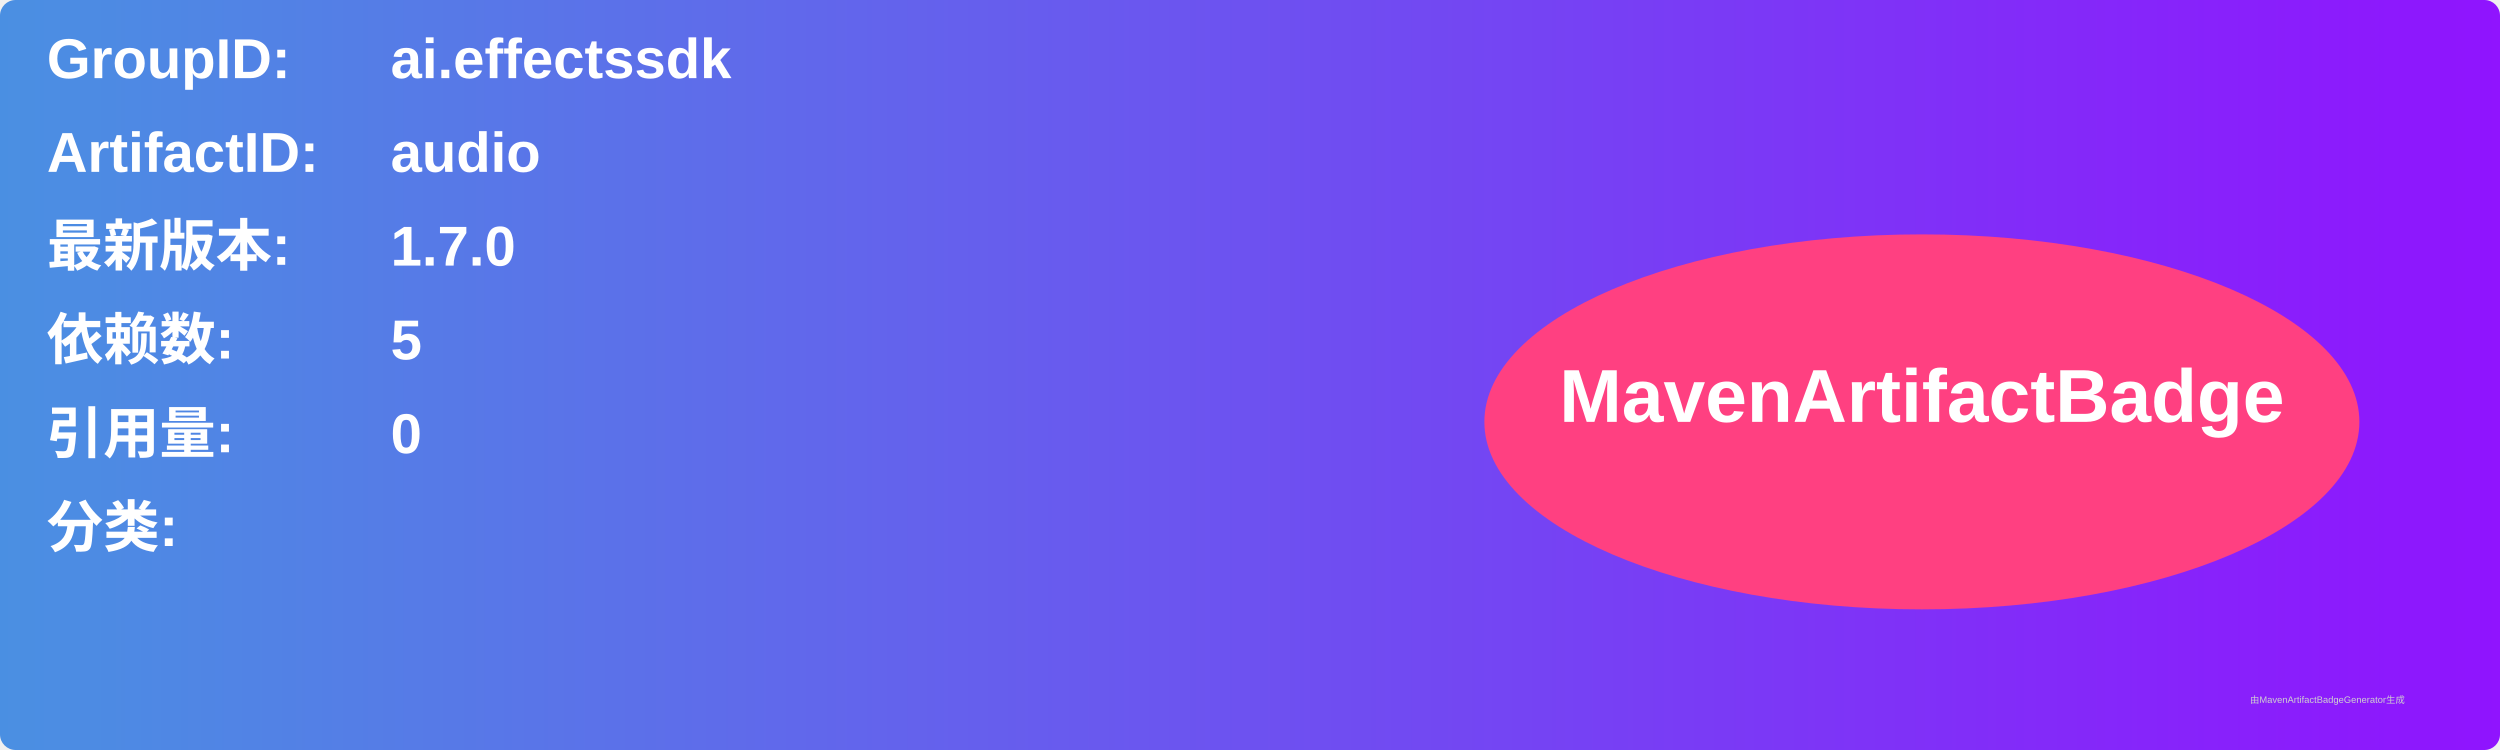
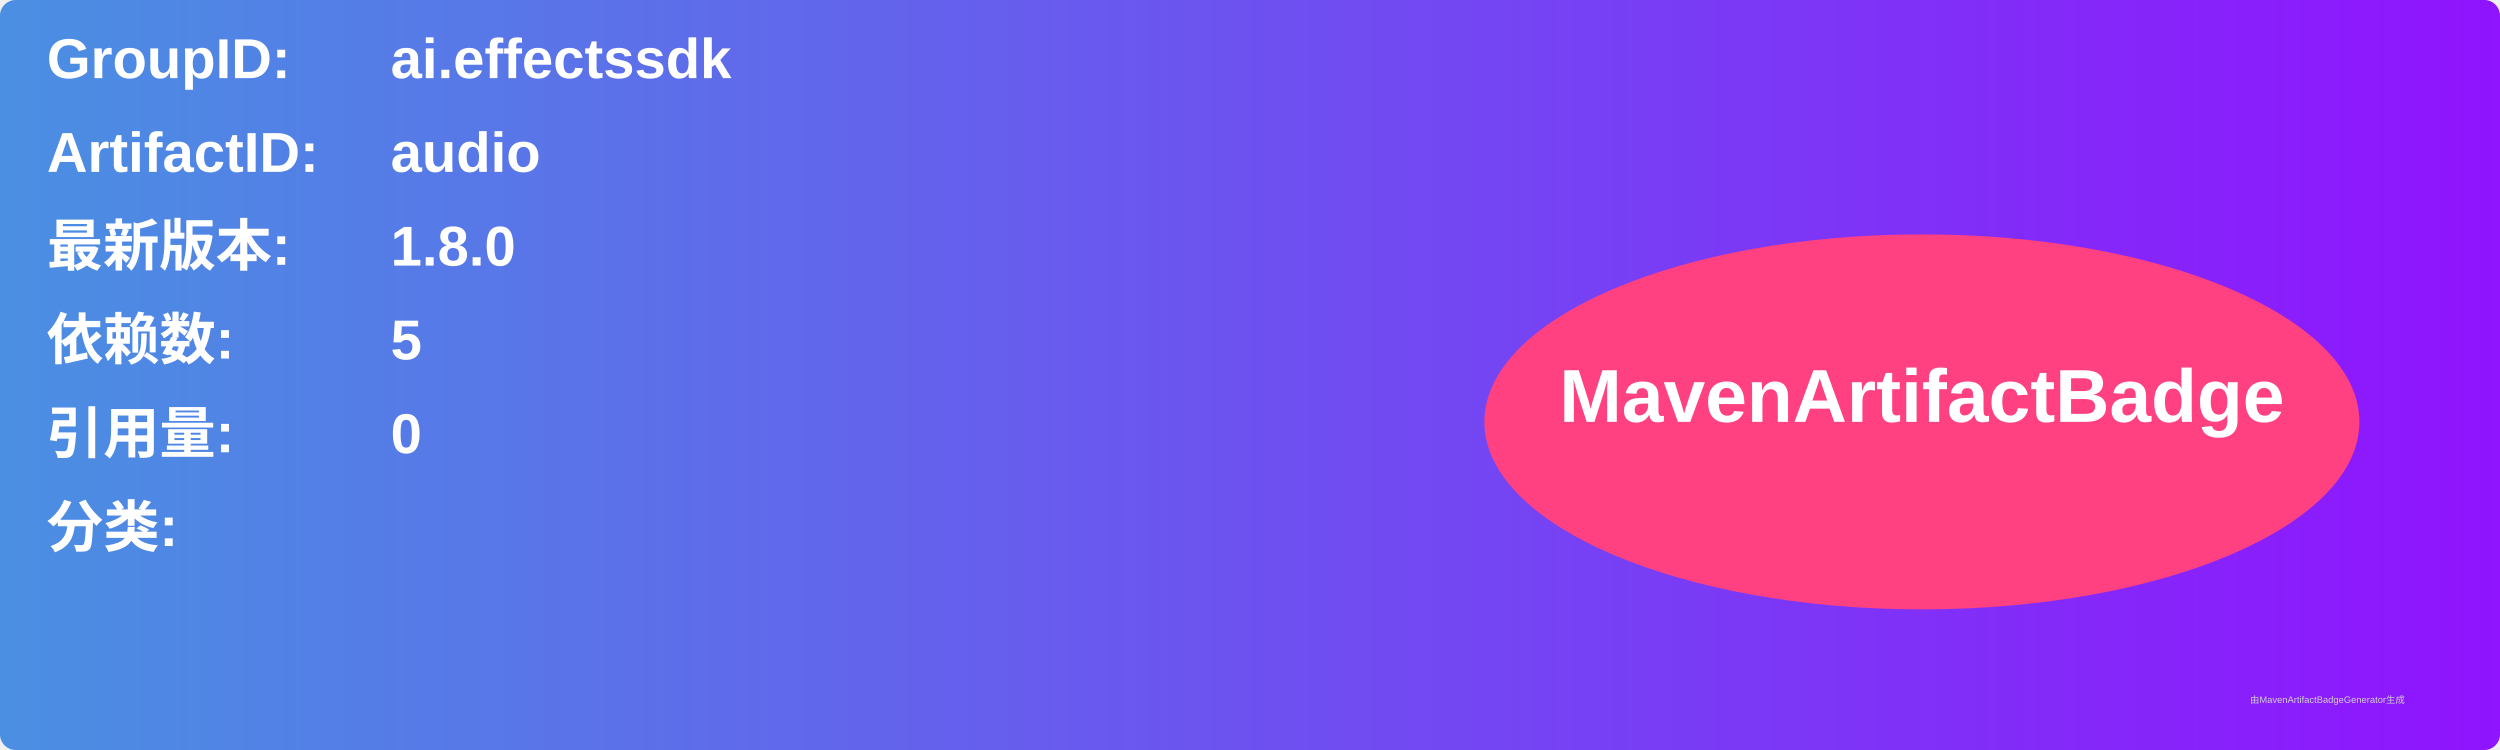
<svg xmlns="http://www.w3.org/2000/svg" width="800" height="240" viewBox="0 0 800 240">
  <linearGradient id="grad" x1="0%" y1="0%" x2="100%" y2="0%">
    <stop offset="0%" stop-color="#4a90e2" />
    <stop offset="100%" stop-color="#9013fe" />
  </linearGradient>
  <rect width="100%" height="100%" rx="5" ry="5" fill="url(#grad)" />
  <g transform="translate(15, 15)">
    <text x="0" y="10" font-family="Arial" font-size="18" fill="white" font-weight="bold" width="260">GroupID:</text>
    <text x="110" y="10" font-family="Arial" font-size="18" fill="white" font-weight="bold" width="460">ai.effectssdk</text>
    <text x="0" y="40" font-family="Arial" font-size="18" fill="white" font-weight="bold" width="260">ArtifactID:</text>
    <text x="110" y="40" font-family="Arial" font-size="18" fill="white" font-weight="bold" width="460">audio</text>
    <text x="0" y="70" font-family="Arial" font-size="18" fill="white" font-weight="bold">最新版本:</text>
    <text x="110" y="70" font-family="Arial" font-size="18" fill="white" font-weight="bold">
-       <tspan font-weight="bold">1.7.0</tspan>
+       <tspan font-weight="bold">1.8.0</tspan>
    </text>
    <text x="0" y="100" font-family="Arial" font-size="18" fill="white" font-weight="bold">依赖数: </text>
    <text x="110" y="100" font-family="Arial" font-size="18" fill="white">
      <tspan font-weight="bold">5</tspan>
    </text>
    <text x="0" y="130" font-family="Arial" font-size="18" fill="white" font-weight="bold">引用量: </text>
    <text x="110" y="130" font-family="Arial" font-size="18" fill="white">
      <tspan font-weight="bold">0</tspan>
    </text>
    <text x="0" y="160" font-family="Arial" font-size="18" fill="white" font-weight="bold">分类:</text>
    <text x="10" y="190" font-family="Arial" font-size="10" fill="white">
      <tspan font-weight="bold" />
    </text>
    <ellipse cx="600" cy="120" rx="140" ry="60" fill="#ff4081" />
    <text x="600" y="120" text-anchor="middle" font-family="Arial" font-size="24" fill="white" font-weight="bold">MavenArtifactBadge</text>
  </g>
  <text x="720" y="225" font-family="Arial" font-size="3" fill="#d0d0d0">由MavenArtifactBadgeGenerator生成</text>
</svg>
